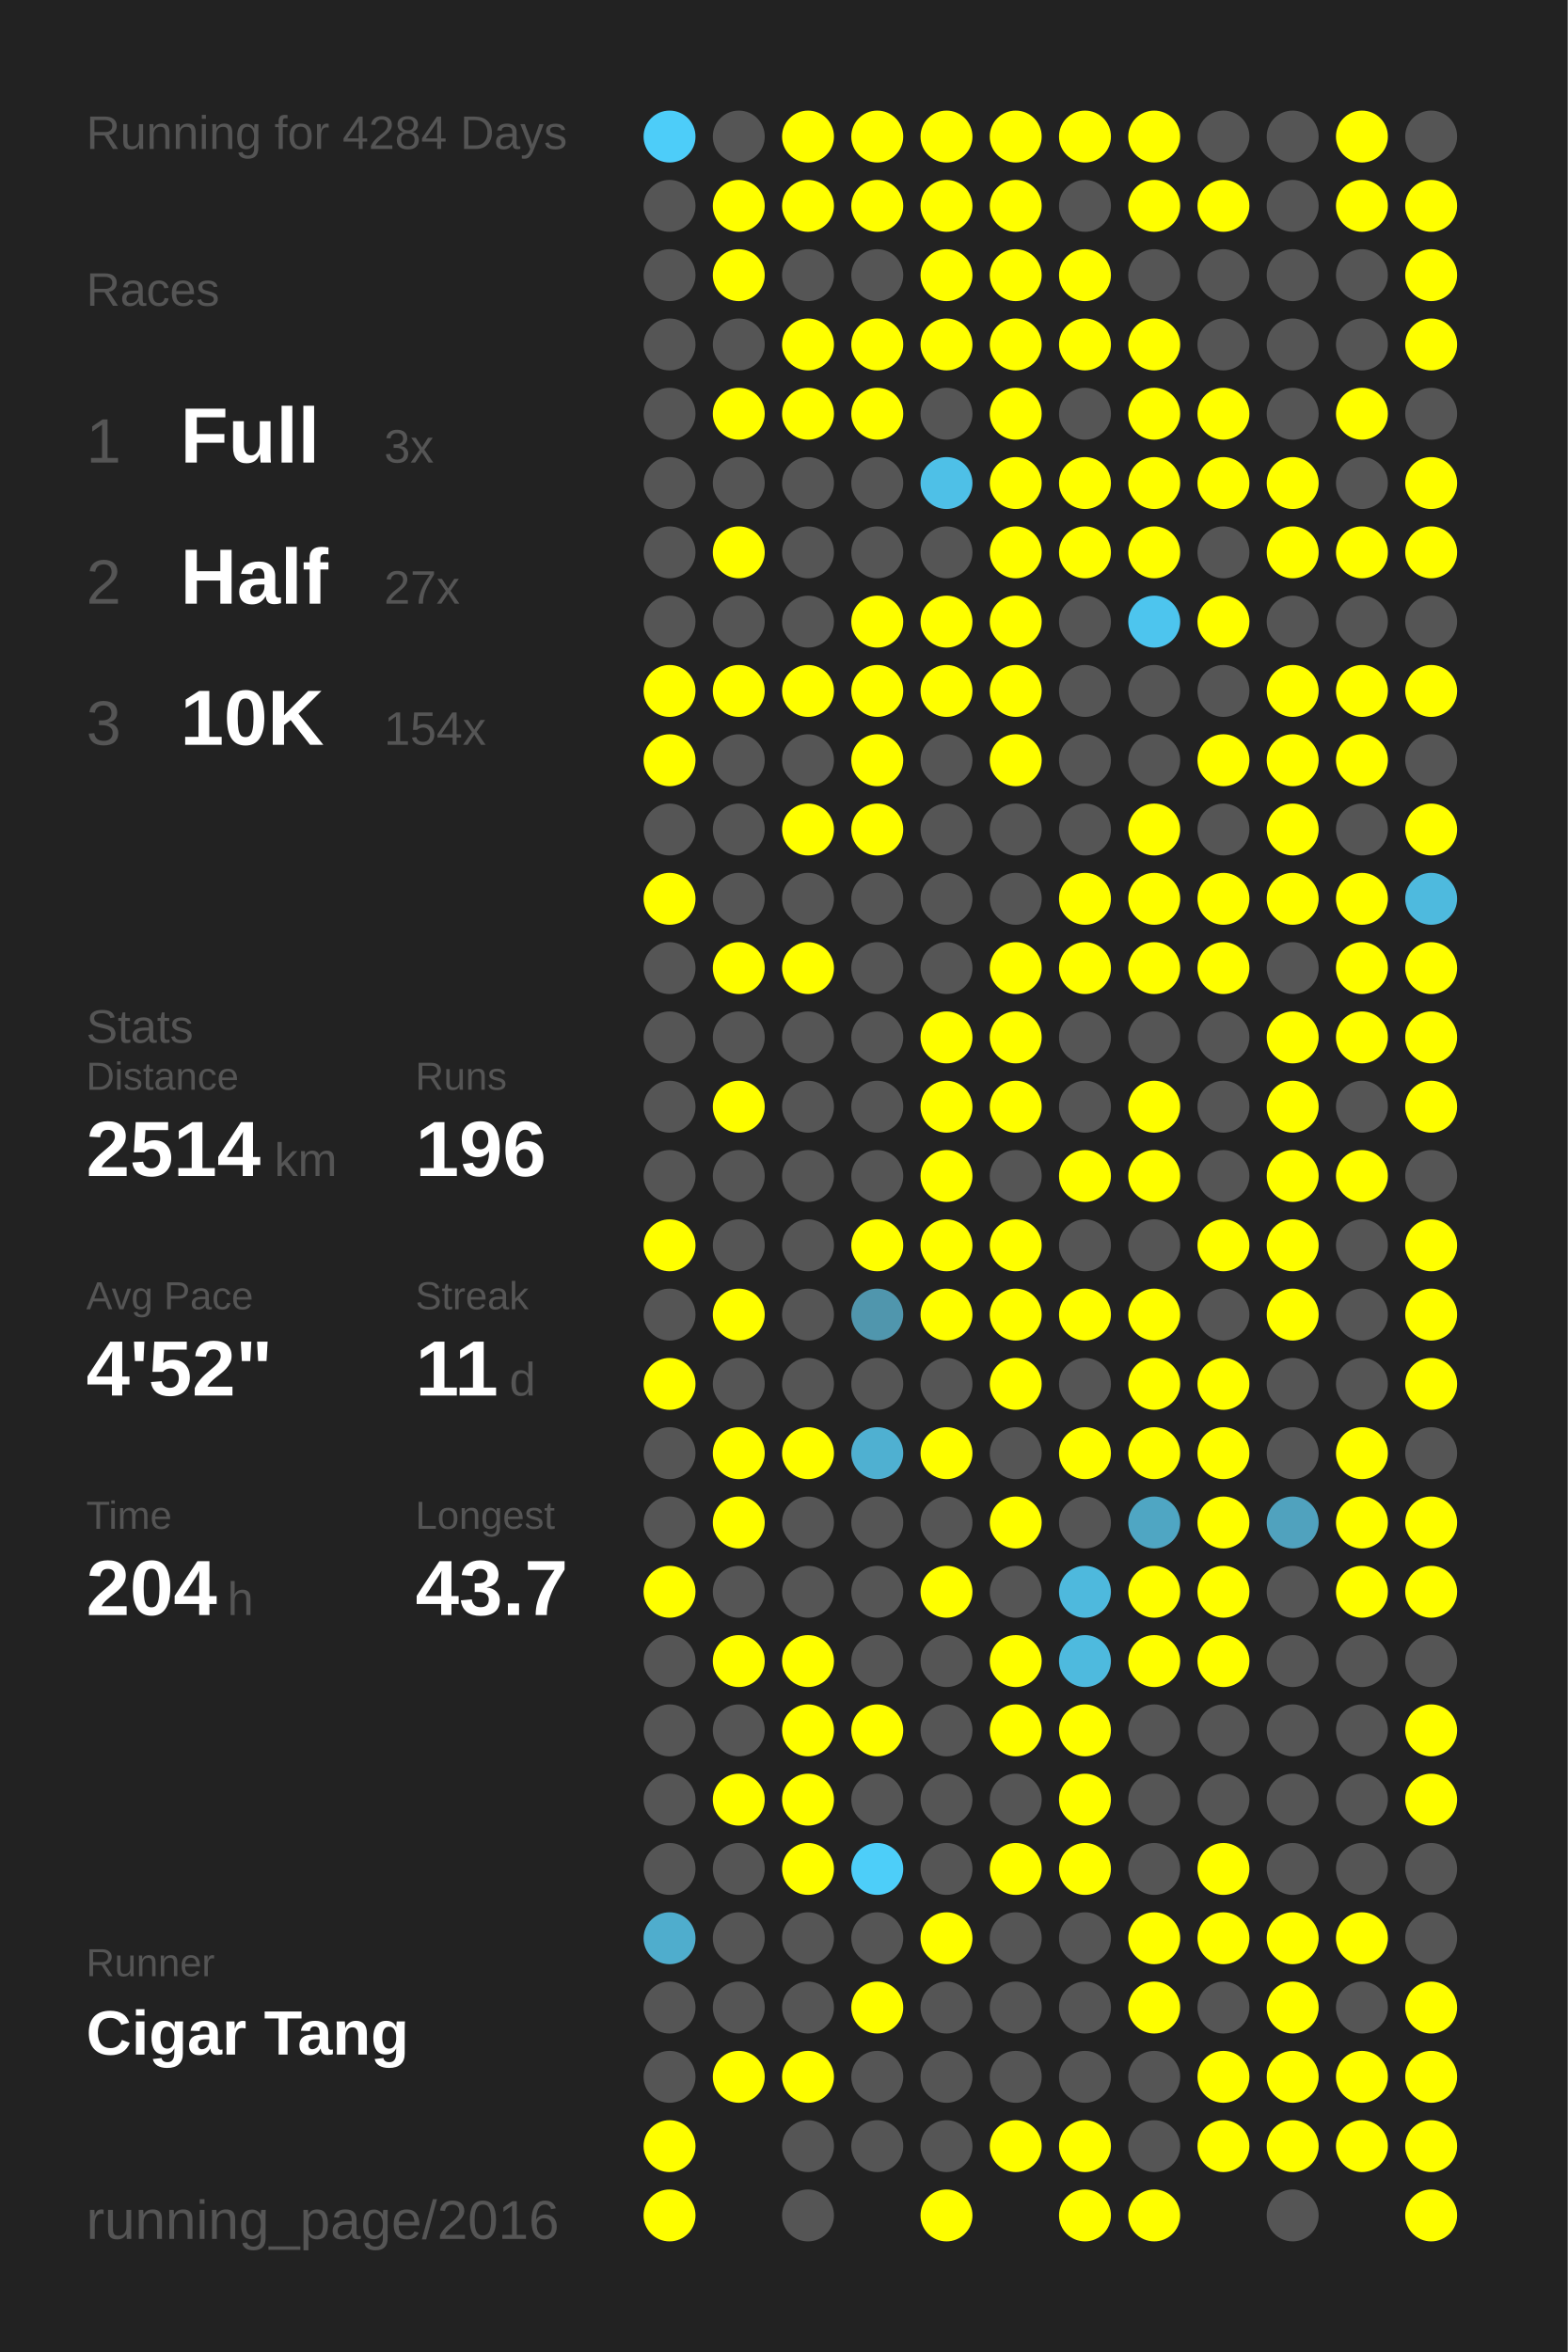
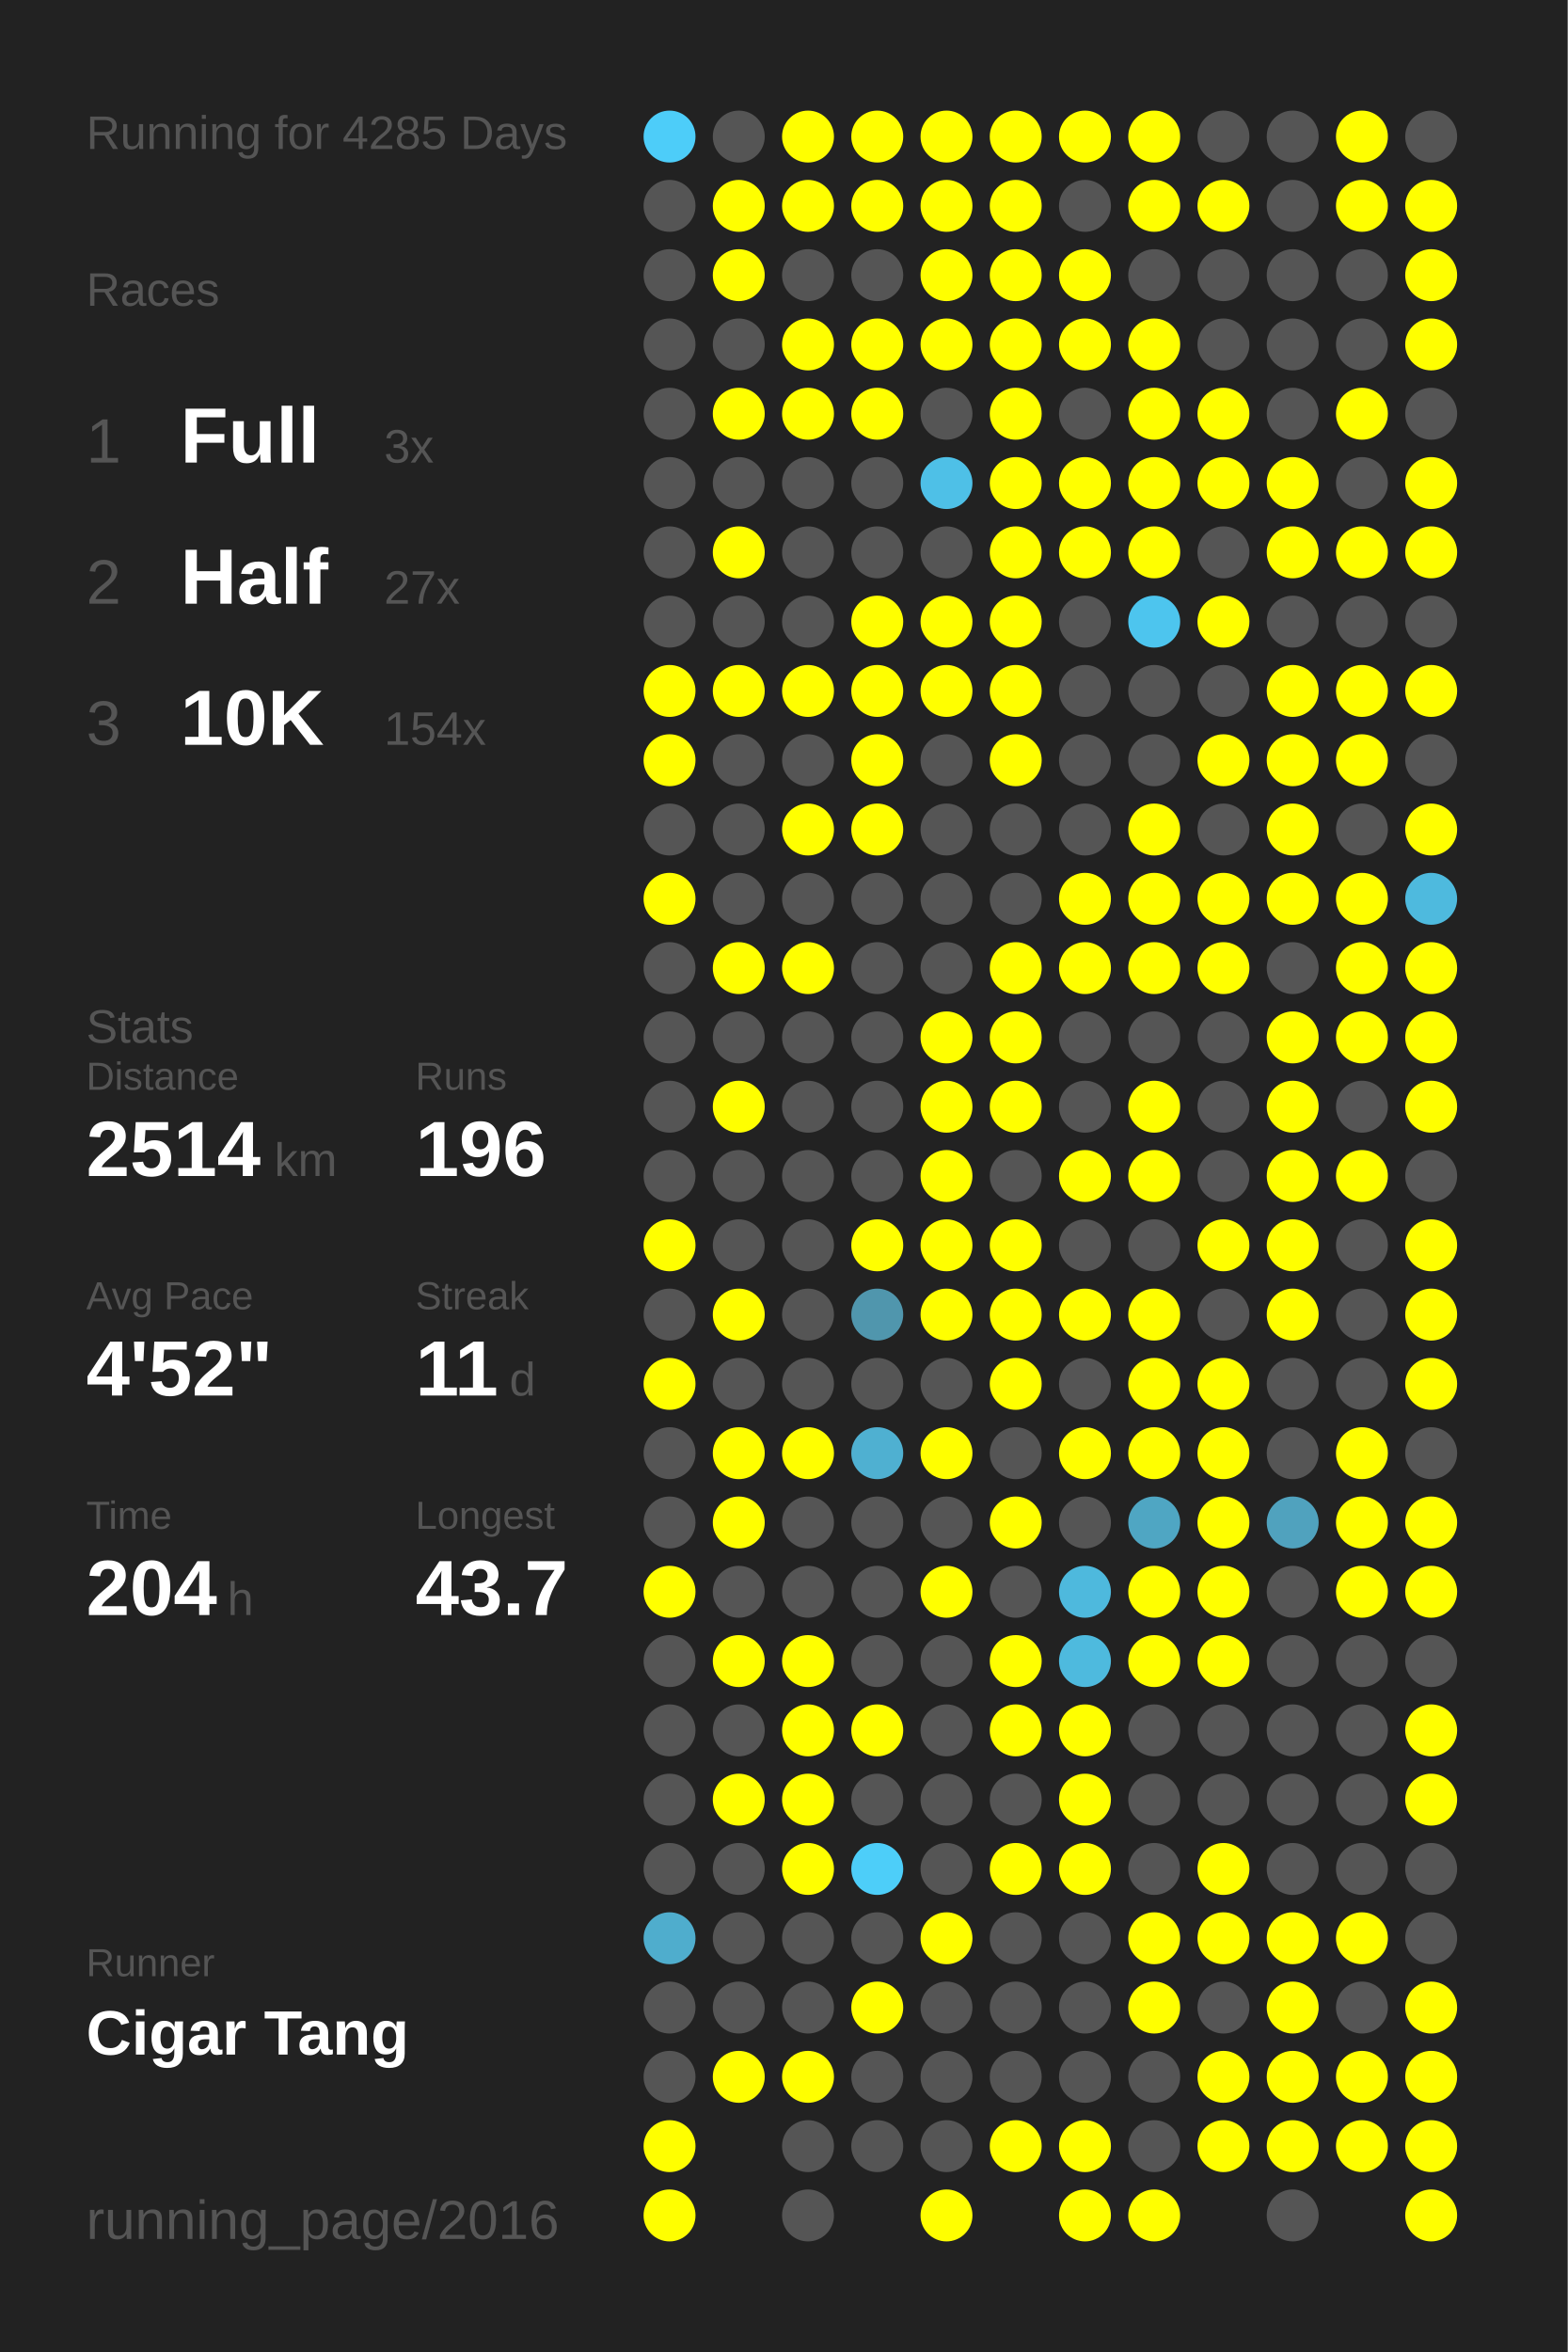
<svg xmlns="http://www.w3.org/2000/svg" baseProfile="full" height="300mm" version="1.1" viewBox="0,0,200,300" width="200mm">
  <defs />
  <rect fill="#222222" height="300" width="200" x="0" y="0" />
-   <text fill="#555555" style="font-size:6px; font-family:Arial;" x="11" y="19">Running for 4284 Days</text>
+   <text fill="#555555" style="font-size:6px; font-family:Arial;" x="11" y="19">Running for 4285 Days</text>
  <text fill="#555555" style="font-size:6px; font-family:Arial;" x="11" y="39">Races</text>
  <text fill="#555555" style="font-size:8px; font-family:Arial;" x="11" y="59">1</text>
  <text fill="#FFFFFF" style="font-size:10px; font-family:Arial; font-weight:bold;" x="23" y="59">Full</text>
  <text fill="#555555" style="font-size:6px; font-family:Arial;" x="49" y="59">3x</text>
  <text fill="#555555" style="font-size:8px; font-family:Arial;" x="11" y="77">2</text>
  <text fill="#FFFFFF" style="font-size:10px; font-family:Arial; font-weight:bold;" x="23" y="77">Half</text>
  <text fill="#555555" style="font-size:6px; font-family:Arial;" x="49" y="77">27x</text>
  <text fill="#555555" style="font-size:8px; font-family:Arial;" x="11" y="95">3</text>
  <text fill="#FFFFFF" style="font-size:10px; font-family:Arial; font-weight:bold;" x="23" y="95">10K</text>
  <text fill="#555555" style="font-size:6px; font-family:Arial;" x="49" y="95">154x</text>
  <text fill="#555555" style="font-size:6px; font-family:Arial;" x="11" y="133">Stats</text>
  <text fill="#555555" style="font-size:5px; font-family:Arial;" x="11" y="139">Distance</text>
  <text fill="#FFFFFF" style="font-size:10px; font-family:Arial; font-weight:bold;" x="11" y="150">2514</text>
  <text fill="#555555" style="font-size:6px; font-family:Arial;" x="35" y="150">km</text>
  <text fill="#555555" style="font-size:5px; font-family:Arial;" x="53" y="139">Runs</text>
  <text fill="#FFFFFF" style="font-size:10px; font-family:Arial; font-weight:bold;" x="53" y="150">196</text>
  <text fill="#555555" style="font-size:5px; font-family:Arial;" x="11" y="167">Avg Pace</text>
  <text fill="#FFFFFF" style="font-size:10px; font-family:Arial; font-weight:bold;" x="11" y="178">4'52"</text>
  <text fill="#555555" style="font-size:5px; font-family:Arial;" x="53" y="167">Streak</text>
  <text fill="#FFFFFF" style="font-size:10px; font-family:Arial; font-weight:bold;" x="53" y="178">11</text>
  <text fill="#555555" style="font-size:6px; font-family:Arial;" x="65" y="178">d</text>
  <text fill="#555555" style="font-size:5px; font-family:Arial;" x="11" y="195">Time</text>
  <text fill="#FFFFFF" style="font-size:10px; font-family:Arial; font-weight:bold;" x="11" y="206">204</text>
  <text fill="#555555" style="font-size:6px; font-family:Arial;" x="29" y="206">h</text>
  <text fill="#555555" style="font-size:5px; font-family:Arial;" x="53" y="195">Longest</text>
  <text fill="#FFFFFF" style="font-size:10px; font-family:Arial; font-weight:bold;" x="53" y="206">43.7</text>
  <text fill="#555555" style="font-size:5px; font-family:Arial;" x="11" y="252.065">Runner</text>
  <text fill="#FFFFFF" style="font-size:8px; font-family:Arial; font-weight:bold;" x="11" y="262.065">Cigar Tang</text>
  <text fill="#555555" style="font-size:7px; font-family:Arial;" x="11" y="285.581">running_page/2016</text>
  <circle cx="85.417" cy="17.419" fill="#4dcdf9" r="3.312" />
  <circle cx="85.417" cy="26.258" fill="#555555" r="3.312" />
  <circle cx="85.417" cy="35.097" fill="#555555" r="3.312" />
  <circle cx="85.417" cy="43.935" fill="#555555" r="3.312" />
  <circle cx="85.417" cy="52.774" fill="#555555" r="3.312" />
  <circle cx="85.417" cy="61.613" fill="#555555" r="3.312" />
  <circle cx="85.417" cy="70.452" fill="#555555" r="3.312" />
  <circle cx="85.417" cy="79.29" fill="#555555" r="3.312" />
  <circle cx="85.417" cy="88.129" fill="#FFFF00" r="3.312" />
  <circle cx="85.417" cy="96.968" fill="#FFFF00" r="3.312" />
  <circle cx="85.417" cy="105.806" fill="#555555" r="3.312" />
  <circle cx="85.417" cy="114.645" fill="#FFFF00" r="3.312" />
  <circle cx="85.417" cy="123.484" fill="#555555" r="3.312" />
  <circle cx="85.417" cy="132.323" fill="#555555" r="3.312" />
  <circle cx="85.417" cy="141.161" fill="#555555" r="3.312" />
  <circle cx="85.417" cy="150" fill="#555555" r="3.312" />
  <circle cx="85.417" cy="158.839" fill="#FFFF00" r="3.312" />
  <circle cx="85.417" cy="167.677" fill="#555555" r="3.312" />
  <circle cx="85.417" cy="176.516" fill="#FFFF00" r="3.312" />
  <circle cx="85.417" cy="185.355" fill="#555555" r="3.312" />
  <circle cx="85.417" cy="194.194" fill="#555555" r="3.312" />
  <circle cx="85.417" cy="203.032" fill="#FFFF00" r="3.312" />
  <circle cx="85.417" cy="211.871" fill="#555555" r="3.312" />
  <circle cx="85.417" cy="220.71" fill="#555555" r="3.312" />
  <circle cx="85.417" cy="229.548" fill="#555555" r="3.312" />
  <circle cx="85.417" cy="238.387" fill="#555555" r="3.312" />
  <circle cx="85.417" cy="247.226" fill="#4fadcd" r="3.312" />
  <circle cx="85.417" cy="256.065" fill="#555555" r="3.312" />
  <circle cx="85.417" cy="264.903" fill="#555555" r="3.312" />
  <circle cx="85.417" cy="273.742" fill="#FFFF00" r="3.312" />
  <circle cx="85.417" cy="282.581" fill="#FFFF00" r="3.312" />
  <circle cx="94.25" cy="17.419" fill="#555555" r="3.312" />
  <circle cx="94.25" cy="26.258" fill="#FFFF00" r="3.312" />
  <circle cx="94.25" cy="35.097" fill="#FFFF00" r="3.312" />
  <circle cx="94.25" cy="43.935" fill="#555555" r="3.312" />
  <circle cx="94.25" cy="52.774" fill="#FFFF00" r="3.312" />
  <circle cx="94.25" cy="61.613" fill="#555555" r="3.312" />
  <circle cx="94.25" cy="70.452" fill="#FFFF00" r="3.312" />
  <circle cx="94.25" cy="79.29" fill="#555555" r="3.312" />
  <circle cx="94.25" cy="88.129" fill="#FFFF00" r="3.312" />
  <circle cx="94.25" cy="96.968" fill="#555555" r="3.312" />
  <circle cx="94.25" cy="105.806" fill="#555555" r="3.312" />
  <circle cx="94.25" cy="114.645" fill="#555555" r="3.312" />
  <circle cx="94.25" cy="123.484" fill="#FFFF00" r="3.312" />
  <circle cx="94.25" cy="132.323" fill="#555555" r="3.312" />
  <circle cx="94.25" cy="141.161" fill="#FFFF00" r="3.312" />
  <circle cx="94.25" cy="150" fill="#555555" r="3.312" />
  <circle cx="94.25" cy="158.839" fill="#555555" r="3.312" />
  <circle cx="94.25" cy="167.677" fill="#FFFF00" r="3.312" />
  <circle cx="94.25" cy="176.516" fill="#555555" r="3.312" />
  <circle cx="94.25" cy="185.355" fill="#FFFF00" r="3.312" />
  <circle cx="94.25" cy="194.194" fill="#FFFF00" r="3.312" />
  <circle cx="94.25" cy="203.032" fill="#555555" r="3.312" />
  <circle cx="94.25" cy="211.871" fill="#FFFF00" r="3.312" />
  <circle cx="94.25" cy="220.71" fill="#555555" r="3.312" />
  <circle cx="94.25" cy="229.548" fill="#FFFF00" r="3.312" />
  <circle cx="94.25" cy="238.387" fill="#555555" r="3.312" />
  <circle cx="94.25" cy="247.226" fill="#555555" r="3.312" />
  <circle cx="94.25" cy="256.065" fill="#555555" r="3.312" />
  <circle cx="94.25" cy="264.903" fill="#FFFF00" r="3.312" />
  <circle cx="103.083" cy="17.419" fill="#FFFF00" r="3.312" />
  <circle cx="103.083" cy="26.258" fill="#FFFF00" r="3.312" />
  <circle cx="103.083" cy="35.097" fill="#555555" r="3.312" />
  <circle cx="103.083" cy="43.935" fill="#FFFF00" r="3.312" />
  <circle cx="103.083" cy="52.774" fill="#FFFF00" r="3.312" />
  <circle cx="103.083" cy="61.613" fill="#555555" r="3.312" />
  <circle cx="103.083" cy="70.452" fill="#555555" r="3.312" />
  <circle cx="103.083" cy="79.29" fill="#555555" r="3.312" />
  <circle cx="103.083" cy="88.129" fill="#FFFF00" r="3.312" />
  <circle cx="103.083" cy="96.968" fill="#555555" r="3.312" />
  <circle cx="103.083" cy="105.806" fill="#FFFF00" r="3.312" />
  <circle cx="103.083" cy="114.645" fill="#555555" r="3.312" />
  <circle cx="103.083" cy="123.484" fill="#FFFF00" r="3.312" />
  <circle cx="103.083" cy="132.323" fill="#555555" r="3.312" />
  <circle cx="103.083" cy="141.161" fill="#555555" r="3.312" />
  <circle cx="103.083" cy="150" fill="#555555" r="3.312" />
  <circle cx="103.083" cy="158.839" fill="#555555" r="3.312" />
  <circle cx="103.083" cy="167.677" fill="#555555" r="3.312" />
  <circle cx="103.083" cy="176.516" fill="#555555" r="3.312" />
  <circle cx="103.083" cy="185.355" fill="#FFFF00" r="3.312" />
  <circle cx="103.083" cy="194.194" fill="#555555" r="3.312" />
  <circle cx="103.083" cy="203.032" fill="#555555" r="3.312" />
  <circle cx="103.083" cy="211.871" fill="#FFFF00" r="3.312" />
  <circle cx="103.083" cy="220.71" fill="#FFFF00" r="3.312" />
  <circle cx="103.083" cy="229.548" fill="#FFFF00" r="3.312" />
  <circle cx="103.083" cy="238.387" fill="#FFFF00" r="3.312" />
  <circle cx="103.083" cy="247.226" fill="#555555" r="3.312" />
  <circle cx="103.083" cy="256.065" fill="#555555" r="3.312" />
  <circle cx="103.083" cy="264.903" fill="#FFFF00" r="3.312" />
  <circle cx="103.083" cy="273.742" fill="#555555" r="3.312" />
  <circle cx="103.083" cy="282.581" fill="#555555" r="3.312" />
  <circle cx="111.917" cy="17.419" fill="#FFFF00" r="3.312" />
  <circle cx="111.917" cy="26.258" fill="#FFFF00" r="3.312" />
  <circle cx="111.917" cy="35.097" fill="#555555" r="3.312" />
  <circle cx="111.917" cy="43.935" fill="#FFFF00" r="3.312" />
  <circle cx="111.917" cy="52.774" fill="#FFFF00" r="3.312" />
  <circle cx="111.917" cy="61.613" fill="#555555" r="3.312" />
  <circle cx="111.917" cy="70.452" fill="#555555" r="3.312" />
  <circle cx="111.917" cy="79.29" fill="#FFFF00" r="3.312" />
  <circle cx="111.917" cy="88.129" fill="#FFFF00" r="3.312" />
  <circle cx="111.917" cy="96.968" fill="#FFFF00" r="3.312" />
  <circle cx="111.917" cy="105.806" fill="#FFFF00" r="3.312" />
  <circle cx="111.917" cy="114.645" fill="#555555" r="3.312" />
  <circle cx="111.917" cy="123.484" fill="#555555" r="3.312" />
  <circle cx="111.917" cy="132.323" fill="#555555" r="3.312" />
  <circle cx="111.917" cy="141.161" fill="#555555" r="3.312" />
  <circle cx="111.917" cy="150" fill="#555555" r="3.312" />
  <circle cx="111.917" cy="158.839" fill="#FFFF00" r="3.312" />
  <circle cx="111.917" cy="167.677" fill="#5096ad" r="3.312" />
  <circle cx="111.917" cy="176.516" fill="#555555" r="3.312" />
  <circle cx="111.917" cy="185.355" fill="#4fb0d1" r="3.312" />
  <circle cx="111.917" cy="194.194" fill="#555555" r="3.312" />
  <circle cx="111.917" cy="203.032" fill="#555555" r="3.312" />
  <circle cx="111.917" cy="211.871" fill="#555555" r="3.312" />
  <circle cx="111.917" cy="220.71" fill="#FFFF00" r="3.312" />
  <circle cx="111.917" cy="229.548" fill="#555555" r="3.312" />
  <circle cx="111.917" cy="238.387" fill="#4dcef9" r="3.312" />
  <circle cx="111.917" cy="247.226" fill="#555555" r="3.312" />
  <circle cx="111.917" cy="256.065" fill="#FFFF00" r="3.312" />
  <circle cx="111.917" cy="264.903" fill="#555555" r="3.312" />
  <circle cx="111.917" cy="273.742" fill="#555555" r="3.312" />
  <circle cx="120.75" cy="17.419" fill="#FFFF00" r="3.312" />
  <circle cx="120.75" cy="26.258" fill="#FFFF00" r="3.312" />
  <circle cx="120.75" cy="35.097" fill="#FFFF00" r="3.312" />
  <circle cx="120.75" cy="43.935" fill="#FFFF00" r="3.312" />
  <circle cx="120.75" cy="52.774" fill="#555555" r="3.312" />
  <circle cx="120.75" cy="61.613" fill="#4ec0e7" r="3.312" />
  <circle cx="120.75" cy="70.452" fill="#555555" r="3.312" />
  <circle cx="120.75" cy="79.29" fill="#FFFF00" r="3.312" />
  <circle cx="120.75" cy="88.129" fill="#FFFF00" r="3.312" />
  <circle cx="120.75" cy="96.968" fill="#555555" r="3.312" />
  <circle cx="120.75" cy="105.806" fill="#555555" r="3.312" />
  <circle cx="120.75" cy="114.645" fill="#555555" r="3.312" />
  <circle cx="120.75" cy="123.484" fill="#555555" r="3.312" />
  <circle cx="120.75" cy="132.323" fill="#FFFF00" r="3.312" />
  <circle cx="120.75" cy="141.161" fill="#FFFF00" r="3.312" />
  <circle cx="120.75" cy="150" fill="#FFFF00" r="3.312" />
  <circle cx="120.75" cy="158.839" fill="#FFFF00" r="3.312" />
  <circle cx="120.75" cy="167.677" fill="#FFFF00" r="3.312" />
  <circle cx="120.75" cy="176.516" fill="#555555" r="3.312" />
  <circle cx="120.75" cy="185.355" fill="#FFFF00" r="3.312" />
  <circle cx="120.75" cy="194.194" fill="#555555" r="3.312" />
  <circle cx="120.75" cy="203.032" fill="#FFFF00" r="3.312" />
  <circle cx="120.75" cy="211.871" fill="#555555" r="3.312" />
  <circle cx="120.75" cy="220.71" fill="#555555" r="3.312" />
  <circle cx="120.75" cy="229.548" fill="#555555" r="3.312" />
  <circle cx="120.75" cy="238.387" fill="#555555" r="3.312" />
  <circle cx="120.75" cy="247.226" fill="#FFFF00" r="3.312" />
  <circle cx="120.75" cy="256.065" fill="#555555" r="3.312" />
  <circle cx="120.75" cy="264.903" fill="#555555" r="3.312" />
  <circle cx="120.75" cy="273.742" fill="#555555" r="3.312" />
  <circle cx="120.75" cy="282.581" fill="#FFFF00" r="3.312" />
  <circle cx="129.583" cy="17.419" fill="#FFFF00" r="3.312" />
  <circle cx="129.583" cy="26.258" fill="#FFFF00" r="3.312" />
  <circle cx="129.583" cy="35.097" fill="#FFFF00" r="3.312" />
  <circle cx="129.583" cy="43.935" fill="#FFFF00" r="3.312" />
  <circle cx="129.583" cy="52.774" fill="#FFFF00" r="3.312" />
  <circle cx="129.583" cy="61.613" fill="#FFFF00" r="3.312" />
  <circle cx="129.583" cy="70.452" fill="#FFFF00" r="3.312" />
  <circle cx="129.583" cy="79.29" fill="#FFFF00" r="3.312" />
  <circle cx="129.583" cy="88.129" fill="#FFFF00" r="3.312" />
  <circle cx="129.583" cy="96.968" fill="#FFFF00" r="3.312" />
  <circle cx="129.583" cy="105.806" fill="#555555" r="3.312" />
  <circle cx="129.583" cy="114.645" fill="#555555" r="3.312" />
  <circle cx="129.583" cy="123.484" fill="#FFFF00" r="3.312" />
  <circle cx="129.583" cy="132.323" fill="#FFFF00" r="3.312" />
  <circle cx="129.583" cy="141.161" fill="#FFFF00" r="3.312" />
  <circle cx="129.583" cy="150" fill="#555555" r="3.312" />
  <circle cx="129.583" cy="158.839" fill="#FFFF00" r="3.312" />
  <circle cx="129.583" cy="167.677" fill="#FFFF00" r="3.312" />
  <circle cx="129.583" cy="176.516" fill="#FFFF00" r="3.312" />
  <circle cx="129.583" cy="185.355" fill="#555555" r="3.312" />
  <circle cx="129.583" cy="194.194" fill="#FFFF00" r="3.312" />
  <circle cx="129.583" cy="203.032" fill="#555555" r="3.312" />
  <circle cx="129.583" cy="211.871" fill="#FFFF00" r="3.312" />
  <circle cx="129.583" cy="220.71" fill="#FFFF00" r="3.312" />
  <circle cx="129.583" cy="229.548" fill="#555555" r="3.312" />
  <circle cx="129.583" cy="238.387" fill="#FFFF00" r="3.312" />
  <circle cx="129.583" cy="247.226" fill="#555555" r="3.312" />
  <circle cx="129.583" cy="256.065" fill="#555555" r="3.312" />
  <circle cx="129.583" cy="264.903" fill="#555555" r="3.312" />
  <circle cx="129.583" cy="273.742" fill="#FFFF00" r="3.312" />
  <circle cx="138.417" cy="17.419" fill="#FFFF00" r="3.312" />
  <circle cx="138.417" cy="26.258" fill="#555555" r="3.312" />
  <circle cx="138.417" cy="35.097" fill="#FFFF00" r="3.312" />
  <circle cx="138.417" cy="43.935" fill="#FFFF00" r="3.312" />
  <circle cx="138.417" cy="52.774" fill="#555555" r="3.312" />
  <circle cx="138.417" cy="61.613" fill="#FFFF00" r="3.312" />
  <circle cx="138.417" cy="70.452" fill="#FFFF00" r="3.312" />
  <circle cx="138.417" cy="79.29" fill="#555555" r="3.312" />
  <circle cx="138.417" cy="88.129" fill="#555555" r="3.312" />
  <circle cx="138.417" cy="96.968" fill="#555555" r="3.312" />
  <circle cx="138.417" cy="105.806" fill="#555555" r="3.312" />
  <circle cx="138.417" cy="114.645" fill="#FFFF00" r="3.312" />
  <circle cx="138.417" cy="123.484" fill="#FFFF00" r="3.312" />
  <circle cx="138.417" cy="132.323" fill="#555555" r="3.312" />
  <circle cx="138.417" cy="141.161" fill="#555555" r="3.312" />
  <circle cx="138.417" cy="150" fill="#FFFF00" r="3.312" />
  <circle cx="138.417" cy="158.839" fill="#555555" r="3.312" />
  <circle cx="138.417" cy="167.677" fill="#FFFF00" r="3.312" />
  <circle cx="138.417" cy="176.516" fill="#555555" r="3.312" />
  <circle cx="138.417" cy="185.355" fill="#FFFF00" r="3.312" />
  <circle cx="138.417" cy="194.194" fill="#555555" r="3.312" />
  <circle cx="138.417" cy="203.032" fill="#4eb9dd" r="3.312" />
  <circle cx="138.417" cy="211.871" fill="#4ebade" r="3.312" />
  <circle cx="138.417" cy="220.71" fill="#FFFF00" r="3.312" />
  <circle cx="138.417" cy="229.548" fill="#FFFF00" r="3.312" />
  <circle cx="138.417" cy="238.387" fill="#FFFF00" r="3.312" />
  <circle cx="138.417" cy="247.226" fill="#555555" r="3.312" />
  <circle cx="138.417" cy="256.065" fill="#555555" r="3.312" />
  <circle cx="138.417" cy="264.903" fill="#555555" r="3.312" />
  <circle cx="138.417" cy="273.742" fill="#FFFF00" r="3.312" />
  <circle cx="138.417" cy="282.581" fill="#FFFF00" r="3.312" />
  <circle cx="147.25" cy="17.419" fill="#FFFF00" r="3.312" />
  <circle cx="147.25" cy="26.258" fill="#FFFF00" r="3.312" />
  <circle cx="147.25" cy="35.097" fill="#555555" r="3.312" />
  <circle cx="147.25" cy="43.935" fill="#FFFF00" r="3.312" />
  <circle cx="147.25" cy="52.774" fill="#FFFF00" r="3.312" />
  <circle cx="147.25" cy="61.613" fill="#FFFF00" r="3.312" />
  <circle cx="147.25" cy="70.452" fill="#FFFF00" r="3.312" />
  <circle cx="147.25" cy="79.29" fill="#4dc5ee" r="3.312" />
  <circle cx="147.25" cy="88.129" fill="#555555" r="3.312" />
  <circle cx="147.25" cy="96.968" fill="#555555" r="3.312" />
  <circle cx="147.25" cy="105.806" fill="#FFFF00" r="3.312" />
  <circle cx="147.25" cy="114.645" fill="#FFFF00" r="3.312" />
  <circle cx="147.25" cy="123.484" fill="#FFFF00" r="3.312" />
  <circle cx="147.25" cy="132.323" fill="#555555" r="3.312" />
  <circle cx="147.25" cy="141.161" fill="#FFFF00" r="3.312" />
  <circle cx="147.25" cy="150" fill="#FFFF00" r="3.312" />
  <circle cx="147.25" cy="158.839" fill="#555555" r="3.312" />
  <circle cx="147.25" cy="167.677" fill="#FFFF00" r="3.312" />
  <circle cx="147.25" cy="176.516" fill="#FFFF00" r="3.312" />
  <circle cx="147.25" cy="185.355" fill="#FFFF00" r="3.312" />
  <circle cx="147.25" cy="194.194" fill="#4fa6c3" r="3.312" />
  <circle cx="147.25" cy="203.032" fill="#FFFF00" r="3.312" />
  <circle cx="147.25" cy="211.871" fill="#FFFF00" r="3.312" />
  <circle cx="147.25" cy="220.71" fill="#555555" r="3.312" />
  <circle cx="147.25" cy="229.548" fill="#555555" r="3.312" />
  <circle cx="147.25" cy="238.387" fill="#555555" r="3.312" />
  <circle cx="147.25" cy="247.226" fill="#FFFF00" r="3.312" />
  <circle cx="147.25" cy="256.065" fill="#FFFF00" r="3.312" />
  <circle cx="147.25" cy="264.903" fill="#555555" r="3.312" />
  <circle cx="147.25" cy="273.742" fill="#555555" r="3.312" />
  <circle cx="147.25" cy="282.581" fill="#FFFF00" r="3.312" />
  <circle cx="156.083" cy="17.419" fill="#555555" r="3.312" />
  <circle cx="156.083" cy="26.258" fill="#FFFF00" r="3.312" />
  <circle cx="156.083" cy="35.097" fill="#555555" r="3.312" />
  <circle cx="156.083" cy="43.935" fill="#555555" r="3.312" />
  <circle cx="156.083" cy="52.774" fill="#FFFF00" r="3.312" />
  <circle cx="156.083" cy="61.613" fill="#FFFF00" r="3.312" />
  <circle cx="156.083" cy="70.452" fill="#555555" r="3.312" />
  <circle cx="156.083" cy="79.29" fill="#FFFF00" r="3.312" />
  <circle cx="156.083" cy="88.129" fill="#555555" r="3.312" />
  <circle cx="156.083" cy="96.968" fill="#FFFF00" r="3.312" />
  <circle cx="156.083" cy="105.806" fill="#555555" r="3.312" />
  <circle cx="156.083" cy="114.645" fill="#FFFF00" r="3.312" />
  <circle cx="156.083" cy="123.484" fill="#FFFF00" r="3.312" />
  <circle cx="156.083" cy="132.323" fill="#555555" r="3.312" />
  <circle cx="156.083" cy="141.161" fill="#555555" r="3.312" />
  <circle cx="156.083" cy="150" fill="#555555" r="3.312" />
  <circle cx="156.083" cy="158.839" fill="#FFFF00" r="3.312" />
  <circle cx="156.083" cy="167.677" fill="#555555" r="3.312" />
  <circle cx="156.083" cy="176.516" fill="#FFFF00" r="3.312" />
  <circle cx="156.083" cy="185.355" fill="#FFFF00" r="3.312" />
  <circle cx="156.083" cy="194.194" fill="#FFFF00" r="3.312" />
  <circle cx="156.083" cy="203.032" fill="#FFFF00" r="3.312" />
  <circle cx="156.083" cy="211.871" fill="#FFFF00" r="3.312" />
  <circle cx="156.083" cy="220.71" fill="#555555" r="3.312" />
  <circle cx="156.083" cy="229.548" fill="#555555" r="3.312" />
  <circle cx="156.083" cy="238.387" fill="#FFFF00" r="3.312" />
  <circle cx="156.083" cy="247.226" fill="#FFFF00" r="3.312" />
  <circle cx="156.083" cy="256.065" fill="#555555" r="3.312" />
  <circle cx="156.083" cy="264.903" fill="#FFFF00" r="3.312" />
  <circle cx="156.083" cy="273.742" fill="#FFFF00" r="3.312" />
  <circle cx="164.917" cy="17.419" fill="#555555" r="3.312" />
  <circle cx="164.917" cy="26.258" fill="#555555" r="3.312" />
  <circle cx="164.917" cy="35.097" fill="#555555" r="3.312" />
  <circle cx="164.917" cy="43.935" fill="#555555" r="3.312" />
  <circle cx="164.917" cy="52.774" fill="#555555" r="3.312" />
  <circle cx="164.917" cy="61.613" fill="#FFFF00" r="3.312" />
  <circle cx="164.917" cy="70.452" fill="#FFFF00" r="3.312" />
  <circle cx="164.917" cy="79.29" fill="#555555" r="3.312" />
  <circle cx="164.917" cy="88.129" fill="#FFFF00" r="3.312" />
  <circle cx="164.917" cy="96.968" fill="#FFFF00" r="3.312" />
  <circle cx="164.917" cy="105.806" fill="#FFFF00" r="3.312" />
  <circle cx="164.917" cy="114.645" fill="#FFFF00" r="3.312" />
  <circle cx="164.917" cy="123.484" fill="#555555" r="3.312" />
  <circle cx="164.917" cy="132.323" fill="#FFFF00" r="3.312" />
  <circle cx="164.917" cy="141.161" fill="#FFFF00" r="3.312" />
  <circle cx="164.917" cy="150" fill="#FFFF00" r="3.312" />
  <circle cx="164.917" cy="158.839" fill="#FFFF00" r="3.312" />
  <circle cx="164.917" cy="167.677" fill="#FFFF00" r="3.312" />
  <circle cx="164.917" cy="176.516" fill="#555555" r="3.312" />
  <circle cx="164.917" cy="185.355" fill="#555555" r="3.312" />
  <circle cx="164.917" cy="194.194" fill="#50a2be" r="3.312" />
  <circle cx="164.917" cy="203.032" fill="#555555" r="3.312" />
  <circle cx="164.917" cy="211.871" fill="#555555" r="3.312" />
  <circle cx="164.917" cy="220.71" fill="#555555" r="3.312" />
  <circle cx="164.917" cy="229.548" fill="#555555" r="3.312" />
  <circle cx="164.917" cy="238.387" fill="#555555" r="3.312" />
  <circle cx="164.917" cy="247.226" fill="#FFFF00" r="3.312" />
  <circle cx="164.917" cy="256.065" fill="#FFFF00" r="3.312" />
  <circle cx="164.917" cy="264.903" fill="#FFFF00" r="3.312" />
  <circle cx="164.917" cy="273.742" fill="#FFFF00" r="3.312" />
  <circle cx="164.917" cy="282.581" fill="#555555" r="3.312" />
  <circle cx="173.75" cy="17.419" fill="#FFFF00" r="3.312" />
  <circle cx="173.75" cy="26.258" fill="#FFFF00" r="3.312" />
  <circle cx="173.75" cy="35.097" fill="#555555" r="3.312" />
  <circle cx="173.75" cy="43.935" fill="#555555" r="3.312" />
  <circle cx="173.75" cy="52.774" fill="#FFFF00" r="3.312" />
  <circle cx="173.75" cy="61.613" fill="#555555" r="3.312" />
  <circle cx="173.75" cy="70.452" fill="#FFFF00" r="3.312" />
  <circle cx="173.75" cy="79.29" fill="#555555" r="3.312" />
  <circle cx="173.75" cy="88.129" fill="#FFFF00" r="3.312" />
  <circle cx="173.75" cy="96.968" fill="#FFFF00" r="3.312" />
  <circle cx="173.75" cy="105.806" fill="#555555" r="3.312" />
  <circle cx="173.75" cy="114.645" fill="#FFFF00" r="3.312" />
  <circle cx="173.75" cy="123.484" fill="#FFFF00" r="3.312" />
  <circle cx="173.75" cy="132.323" fill="#FFFF00" r="3.312" />
  <circle cx="173.75" cy="141.161" fill="#555555" r="3.312" />
  <circle cx="173.75" cy="150" fill="#FFFF00" r="3.312" />
  <circle cx="173.75" cy="158.839" fill="#555555" r="3.312" />
  <circle cx="173.75" cy="167.677" fill="#555555" r="3.312" />
  <circle cx="173.75" cy="176.516" fill="#555555" r="3.312" />
  <circle cx="173.75" cy="185.355" fill="#FFFF00" r="3.312" />
  <circle cx="173.75" cy="194.194" fill="#FFFF00" r="3.312" />
  <circle cx="173.75" cy="203.032" fill="#FFFF00" r="3.312" />
  <circle cx="173.75" cy="211.871" fill="#555555" r="3.312" />
  <circle cx="173.75" cy="220.71" fill="#555555" r="3.312" />
  <circle cx="173.75" cy="229.548" fill="#555555" r="3.312" />
  <circle cx="173.75" cy="238.387" fill="#555555" r="3.312" />
  <circle cx="173.75" cy="247.226" fill="#FFFF00" r="3.312" />
  <circle cx="173.75" cy="256.065" fill="#555555" r="3.312" />
  <circle cx="173.75" cy="264.903" fill="#FFFF00" r="3.312" />
  <circle cx="173.75" cy="273.742" fill="#FFFF00" r="3.312" />
  <circle cx="182.583" cy="17.419" fill="#555555" r="3.312" />
  <circle cx="182.583" cy="26.258" fill="#FFFF00" r="3.312" />
  <circle cx="182.583" cy="35.097" fill="#FFFF00" r="3.312" />
  <circle cx="182.583" cy="43.935" fill="#FFFF00" r="3.312" />
  <circle cx="182.583" cy="52.774" fill="#555555" r="3.312" />
  <circle cx="182.583" cy="61.613" fill="#FFFF00" r="3.312" />
  <circle cx="182.583" cy="70.452" fill="#FFFF00" r="3.312" />
  <circle cx="182.583" cy="79.29" fill="#555555" r="3.312" />
  <circle cx="182.583" cy="88.129" fill="#FFFF00" r="3.312" />
  <circle cx="182.583" cy="96.968" fill="#555555" r="3.312" />
  <circle cx="182.583" cy="105.806" fill="#FFFF00" r="3.312" />
  <circle cx="182.583" cy="114.645" fill="#4ebade" r="3.312" />
  <circle cx="182.583" cy="123.484" fill="#FFFF00" r="3.312" />
  <circle cx="182.583" cy="132.323" fill="#FFFF00" r="3.312" />
  <circle cx="182.583" cy="141.161" fill="#FFFF00" r="3.312" />
  <circle cx="182.583" cy="150" fill="#555555" r="3.312" />
  <circle cx="182.583" cy="158.839" fill="#FFFF00" r="3.312" />
  <circle cx="182.583" cy="167.677" fill="#FFFF00" r="3.312" />
  <circle cx="182.583" cy="176.516" fill="#FFFF00" r="3.312" />
  <circle cx="182.583" cy="185.355" fill="#555555" r="3.312" />
  <circle cx="182.583" cy="194.194" fill="#FFFF00" r="3.312" />
  <circle cx="182.583" cy="203.032" fill="#FFFF00" r="3.312" />
  <circle cx="182.583" cy="211.871" fill="#555555" r="3.312" />
  <circle cx="182.583" cy="220.71" fill="#FFFF00" r="3.312" />
  <circle cx="182.583" cy="229.548" fill="#FFFF00" r="3.312" />
  <circle cx="182.583" cy="238.387" fill="#555555" r="3.312" />
  <circle cx="182.583" cy="247.226" fill="#555555" r="3.312" />
  <circle cx="182.583" cy="256.065" fill="#FFFF00" r="3.312" />
  <circle cx="182.583" cy="264.903" fill="#FFFF00" r="3.312" />
  <circle cx="182.583" cy="273.742" fill="#FFFF00" r="3.312" />
  <circle cx="182.583" cy="282.581" fill="#FFFF00" r="3.312" />
</svg>
